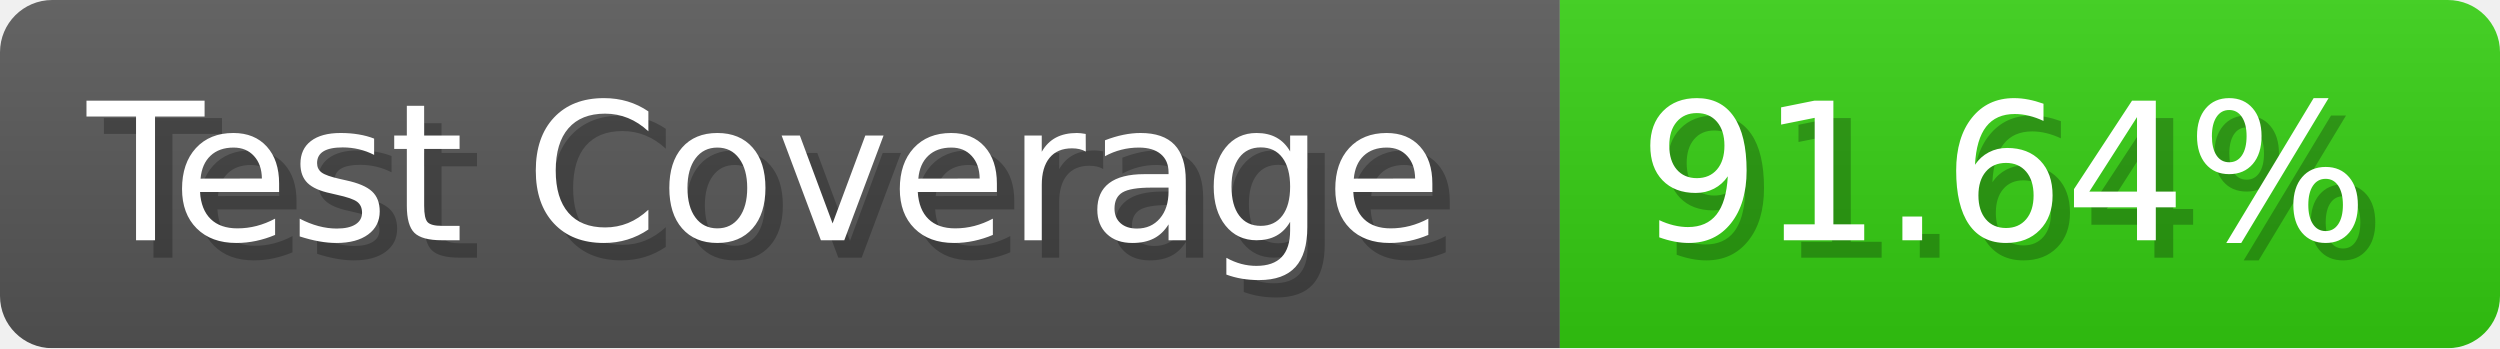
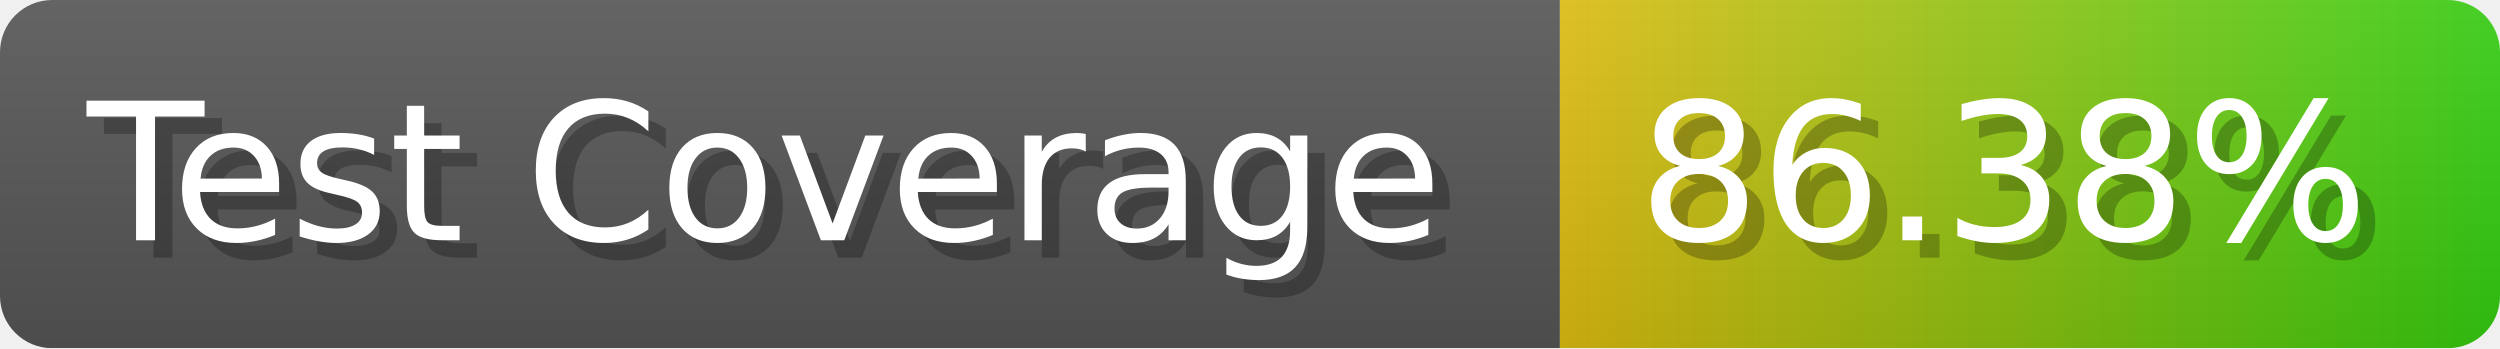
- <svg xmlns="http://www.w3.org/2000/svg" width="143.6" height="20" viewBox="0 0 1436 200" role="img" aria-label="Test Coverage: 91.64%">
+ <svg xmlns="http://www.w3.org/2000/svg" width="143.6" height="20" viewBox="0 0 1436 200" role="img" aria-label="Test Coverage: 86.38%">
  <linearGradient id="a" x2="0" y2="100%">
    <stop offset="0" stop-opacity=".1" stop-color="#EEE" />
    <stop offset="1" stop-opacity=".1" />
  </linearGradient>
  <mask id="m">
    <rect width="1436" height="200" rx="30" fill="#FFF" />
  </mask>
  <g mask="url(#m)">
    <rect width="896" height="200" fill="#555" />
-     <rect width="540" height="200" fill="#3C1" x="896" />
+     <rect width="540" height="200" fill="url(#x)" x="896" />
    <rect width="1436" height="200" fill="url(#a)" />
  </g>
  <g aria-hidden="true" fill="#fff" text-anchor="start" font-family="Verdana,DejaVu Sans,sans-serif" font-size="110">
    <text x="60" y="148" textLength="796" fill="#000" opacity="0.25">Test Coverage</text>
    <text x="50" y="138" textLength="796">Test Coverage</text>
-     <text x="951" y="148" textLength="440" fill="#000" opacity="0.25">91.64%</text>
-     <text x="941" y="138" textLength="440">91.64%</text>
+     <text x="951" y="148" textLength="440" fill="#000" opacity="0.25">86.38%</text>
+     <text x="941" y="138" textLength="440">86.38%</text>
  </g>
+   <linearGradient id="x" x1="0%" y1="0%" x2="100%" y2="0%">
+     <stop offset="0%" style="stop-color:#DB1" />
+     <stop offset="100%" style="stop-color:#3C1" />
+   </linearGradient>
</svg>
